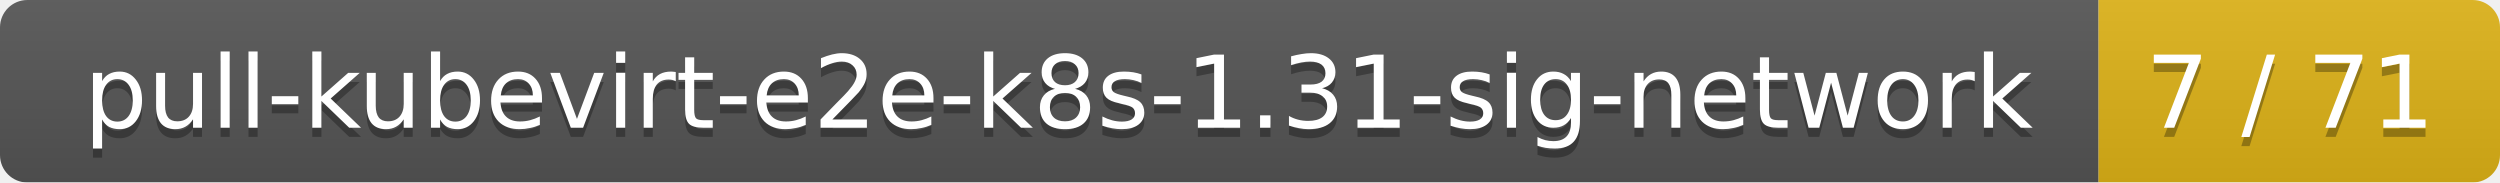
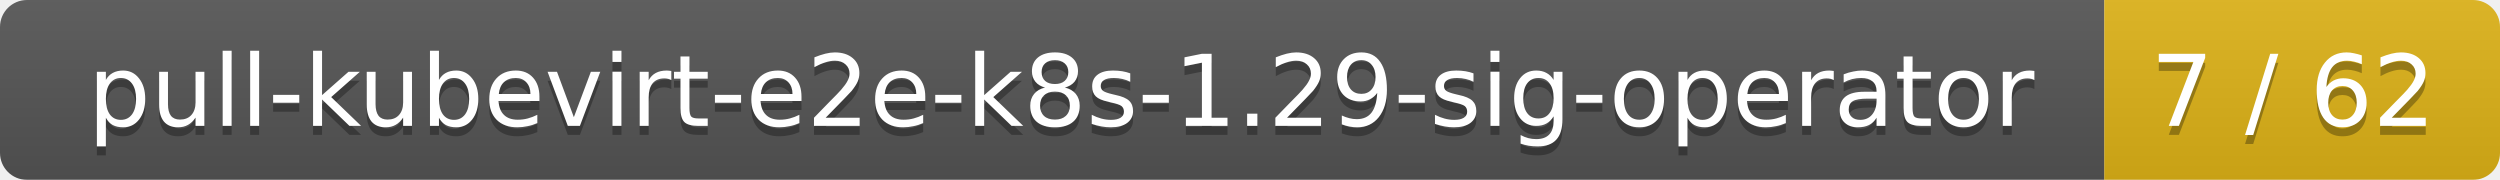
- <svg xmlns="http://www.w3.org/2000/svg" width="274" height="20">
+ <svg xmlns="http://www.w3.org/2000/svg" width="278" height="20">
  <linearGradient id="smooth" x2="0" y2="100%">
    <stop offset="0" stop-color="#bbb" stop-opacity=".1" />
    <stop offset="1" stop-opacity=".1" />
  </linearGradient>
  <mask id="round">
-     <rect width="274" height="20" rx="3" fill="#fff" />
+     <rect width="278" height="20" rx="3" fill="#fff" />
  </mask>
  <g mask="url(#round)">
-     <rect width="230" height="20" fill="#555" />
-     <rect x="230" width="44" height="20" fill="#dfb317" />
-     <rect width="274" height="20" fill="url(#smooth)" />
+     <rect width="234" height="20" fill="#555" />
+     <rect x="234" width="44" height="20" fill="#dfb317" />
+     <rect width="278" height="20" fill="url(#smooth)" />
  </g>
  <g fill="#fff" text-anchor="middle" font-family="DejaVu Sans,Verdana,Geneva,sans-serif" font-size="11">
-     <text x="116" y="15" fill="#010101" fill-opacity=".3">pull-kubevirt-e2e-k8s-1.31-sig-network</text>
-     <text x="116" y="14">pull-kubevirt-e2e-k8s-1.31-sig-network</text>
-     <text x="251" y="15" fill="#010101" fill-opacity=".3">7 / 71</text>
-     <text x="251" y="14">7 / 71</text>
+     <text x="118" y="15" fill="#010101" fill-opacity=".3">pull-kubevirt-e2e-k8s-1.29-sig-operator</text>
+     <text x="118" y="14">pull-kubevirt-e2e-k8s-1.29-sig-operator</text>
+     <text x="255" y="15" fill="#010101" fill-opacity=".3">7 / 62</text>
+     <text x="255" y="14">7 / 62</text>
  </g>
</svg>
